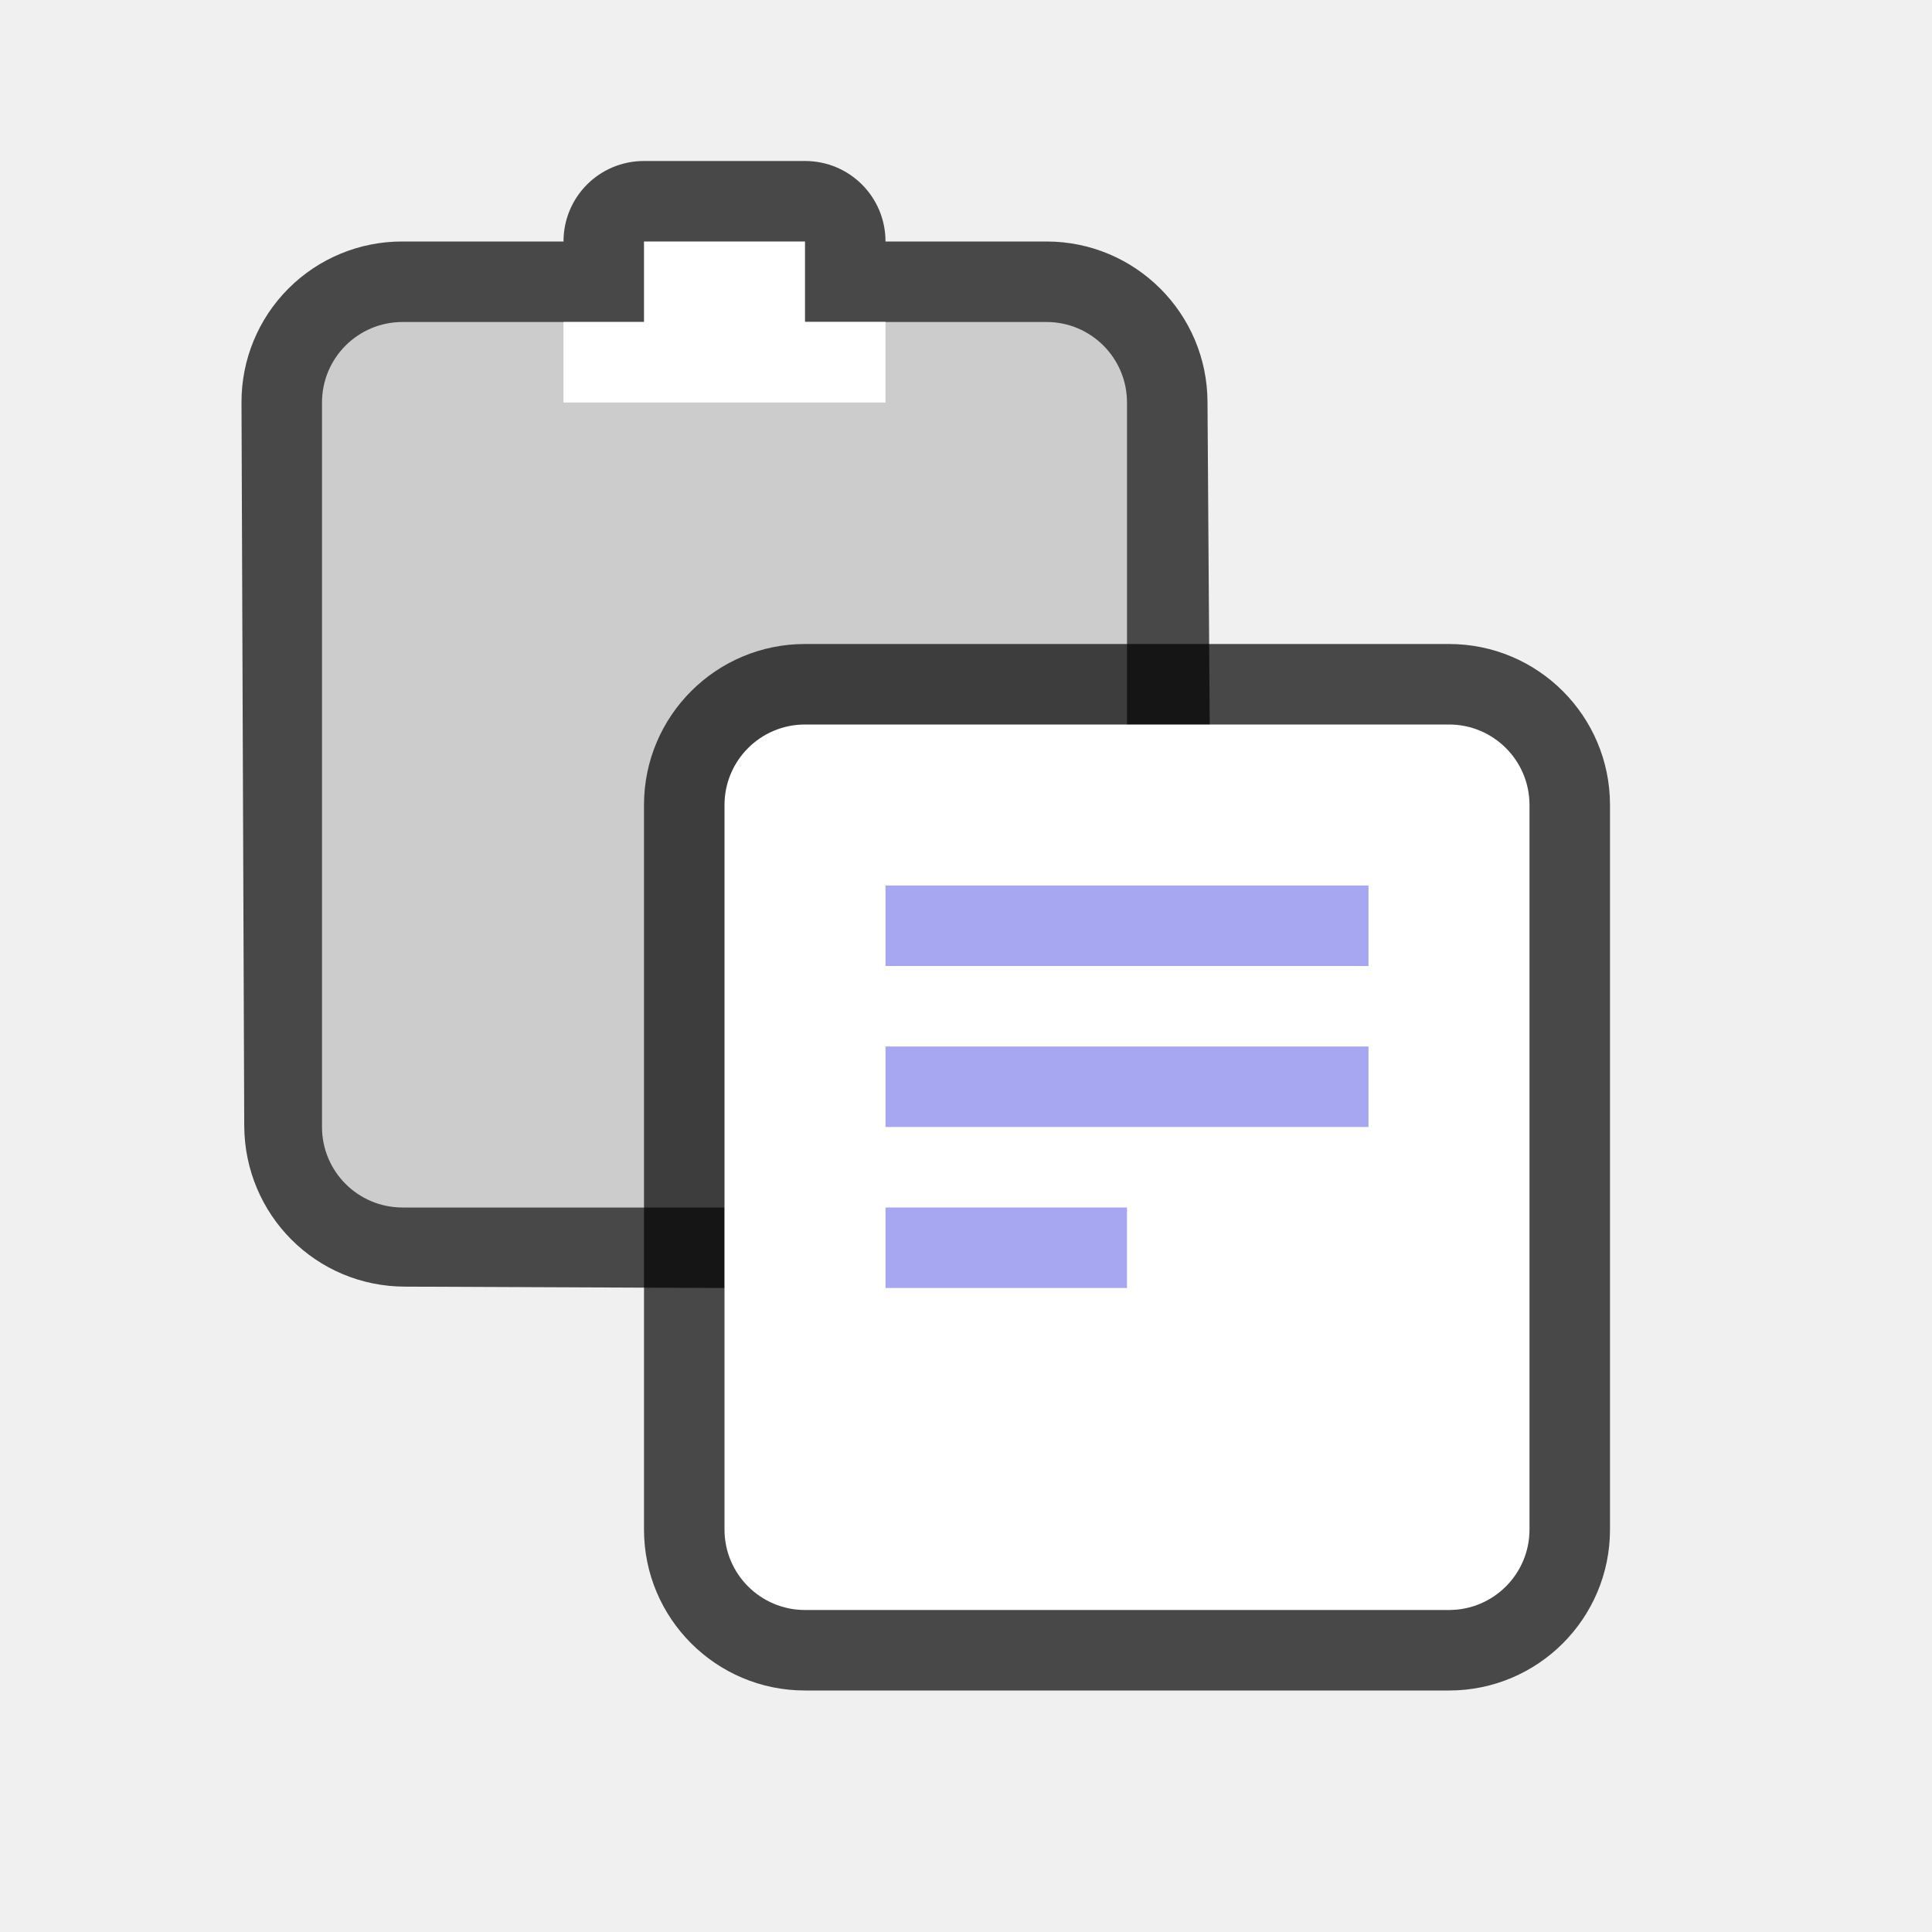
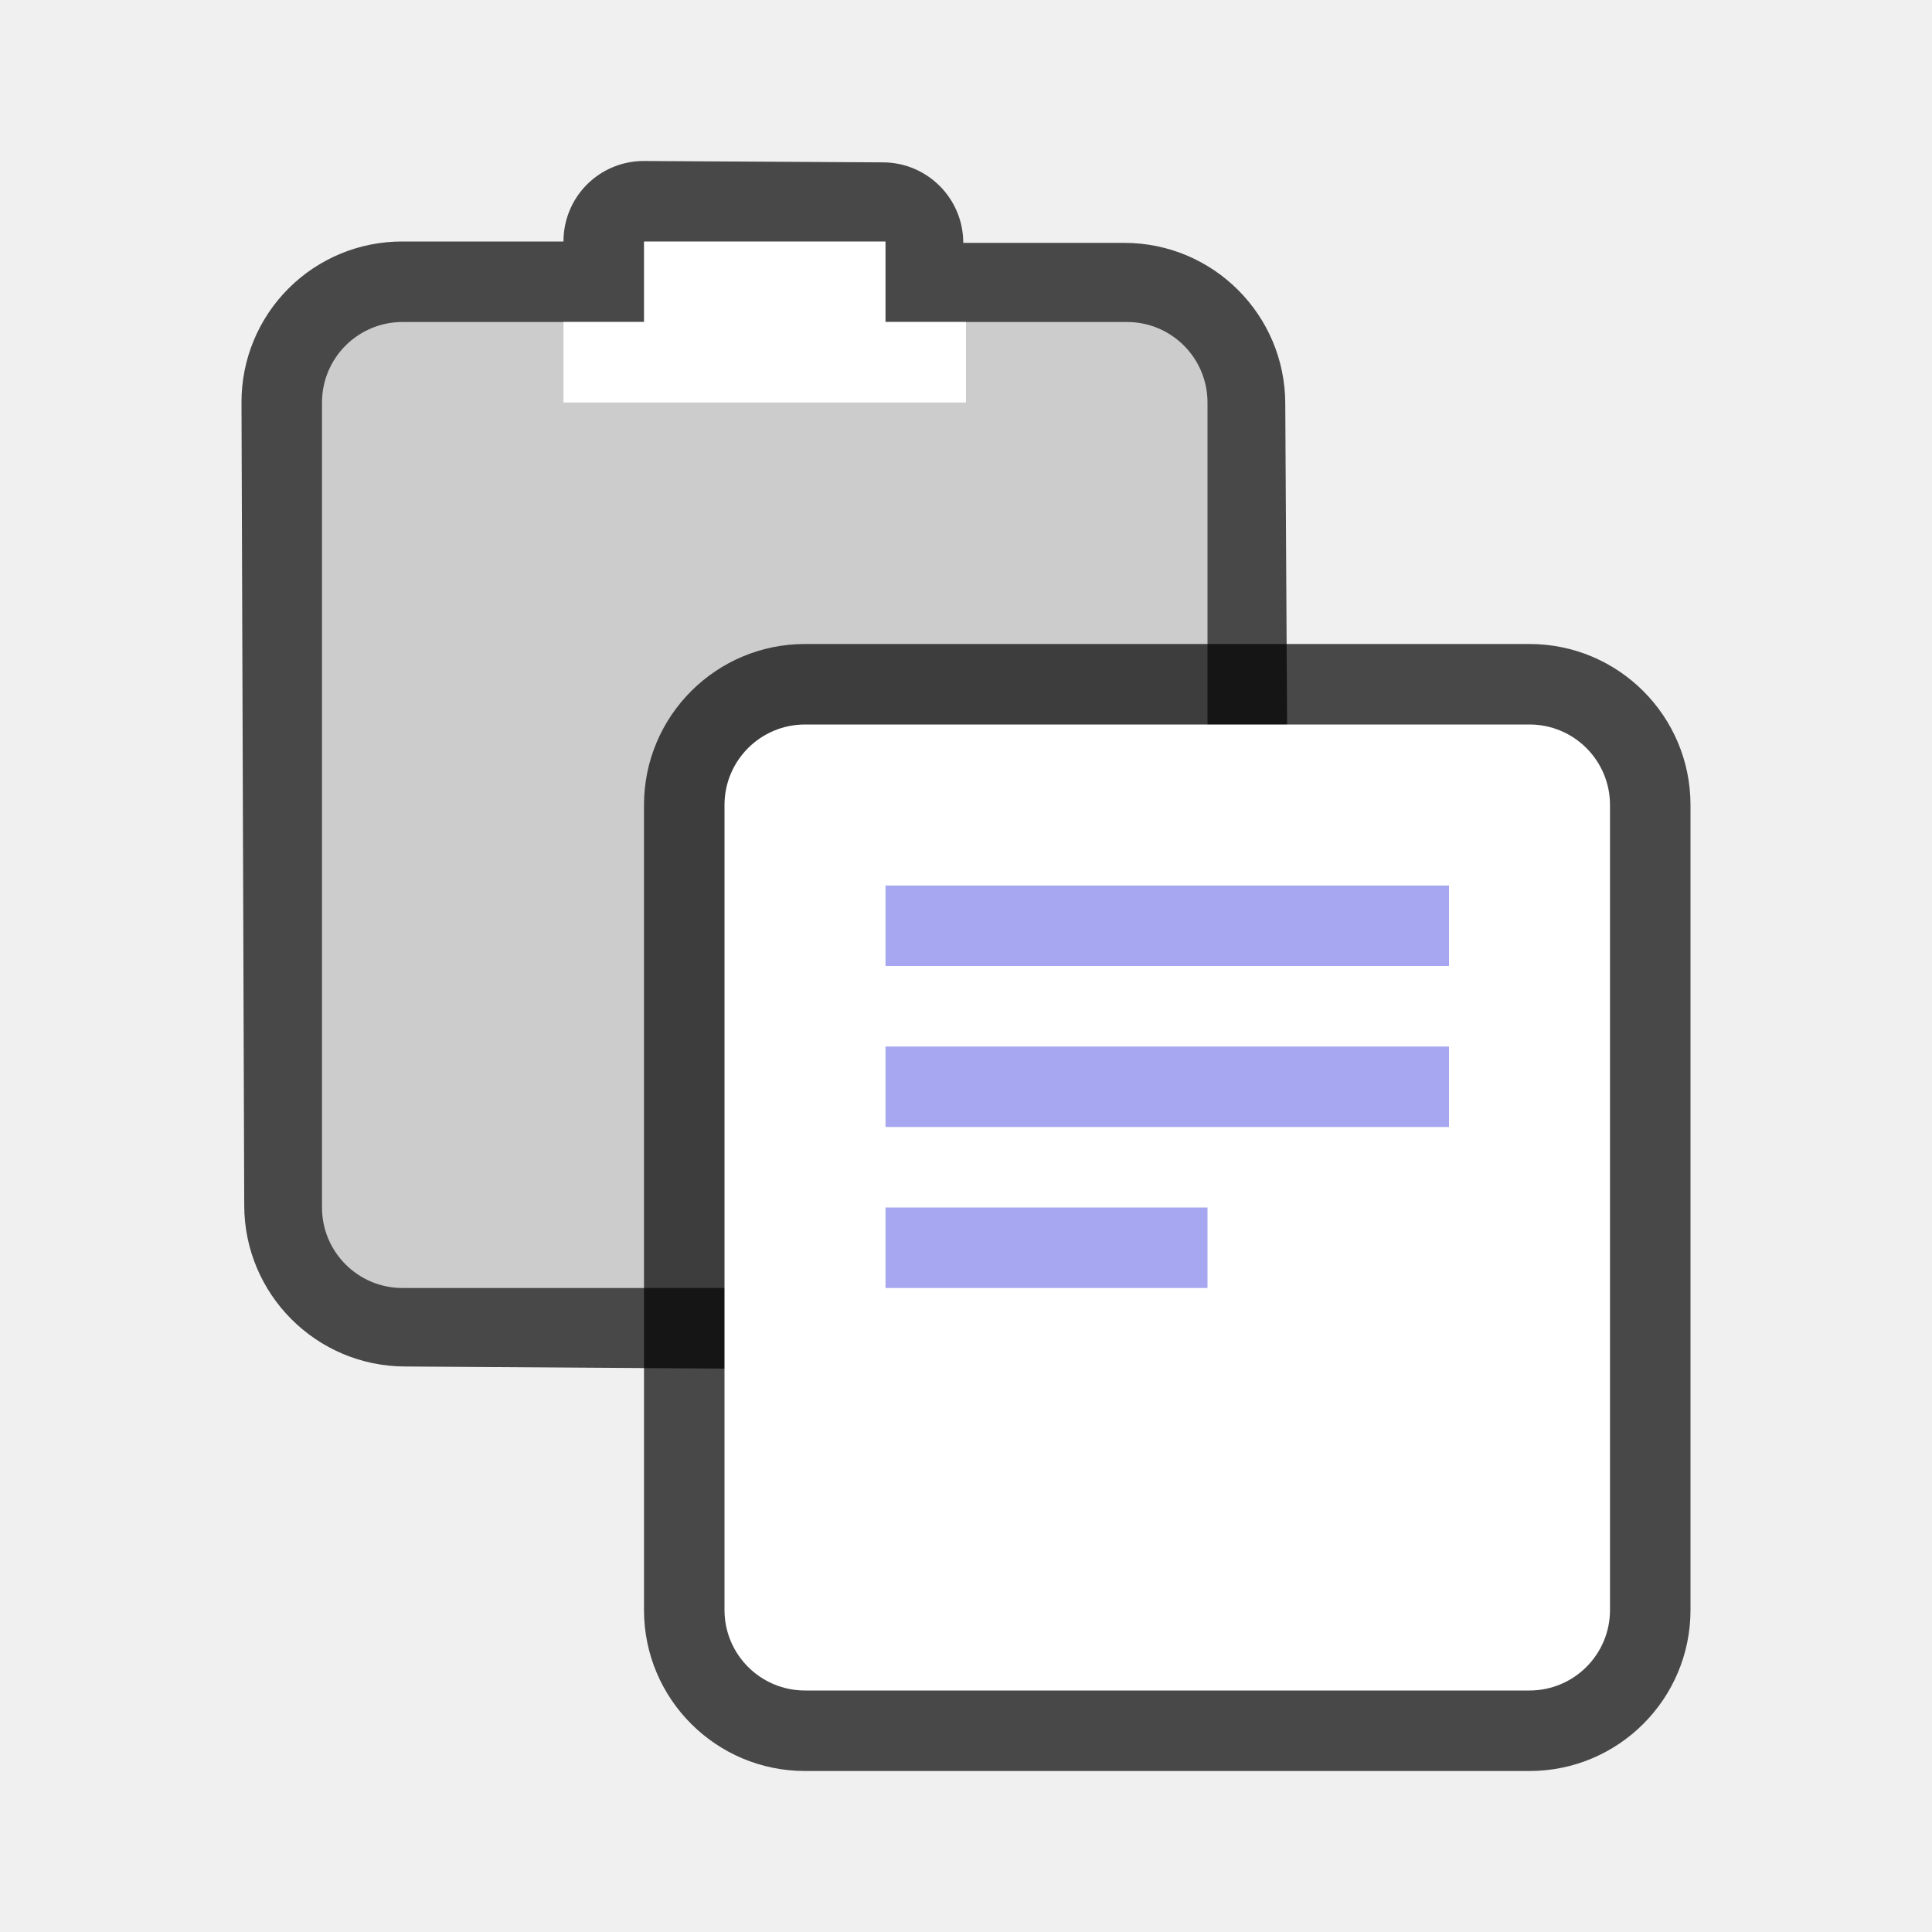
<svg xmlns="http://www.w3.org/2000/svg" height="24" width="24">
-   <path d="M8 2c-.554 0-1 .446-1 1H5a1.993 1.993 0 00-2 2l.034 8.983c.004 1.108.892 2 2 2L9 16v-4c0-1.108.892-1.995 2-2l4.034-.017L15 5a2 2 0 00-2-2h-2c0-.554-.446-1-1-1z" opacity=".7" />
-   <rect width="10" height="11" x="4" y="4" ry="1" rx="1" fill="#ccc" />
-   <path fill="#ccc" d="M9 4h2v2H9z" />
-   <path d="M8 3v1H7v1h4V4h-1V3z" fill="#fff" />
-   <rect width="12" height="13" x="8" y="8" ry="2" rx="2" opacity=".7" />
-   <rect width="10" height="11" x="9" y="9" ry="1" rx="1" fill="#fff" />
-   <path fill="#a7a7f1" d="M11 11h6v1h-6zM11 13h6v1h-6zM11 15h3v1h-3z" />
+   <path style="opacity:.7;vector-effect:none;fill:#000;fill-opacity:1;stroke:none;stroke-width:2;stroke-linecap:round;stroke-linejoin:round;stroke-miterlimit:4;stroke-dasharray:none;stroke-dashoffset:0;stroke-opacity:1" d="M8 2a.996.996 0 0 0-1 1H5a1.993 1.993 0 0 0-2 2l.034 9.975a2.003 2.003 0 0 0 2 2l4.932.033v-4c0-1.108.892-1.995 2-2L16 10.992l-.034-5.975a2 2 0 0 0-2-2h-2a1 1 0 0 0-1-1z" />
+   <rect style="opacity:1;vector-effect:none;fill:#ccc;fill-opacity:1;stroke:none;stroke-width:2;stroke-linecap:round;stroke-linejoin:round;stroke-miterlimit:4;stroke-dasharray:none;stroke-dashoffset:0;stroke-opacity:1" width="11" height="12" x="4" y="4" ry="1" rx="1" />
+   <path style="opacity:1;vector-effect:none;fill:#ccc;fill-opacity:1;stroke:none;stroke-width:2;stroke-linecap:round;stroke-linejoin:round;stroke-miterlimit:4;stroke-dasharray:none;stroke-dashoffset:0;stroke-opacity:1" d="M9 4h2v2H9z" />
+   <path style="opacity:1;vector-effect:none;fill:#fff;fill-opacity:1;stroke:none;stroke-width:2;stroke-linecap:round;stroke-linejoin:round;stroke-miterlimit:4;stroke-dasharray:none;stroke-dashoffset:0;stroke-opacity:1" d="M8 3v1H7v1h5V4h-1V3z" />
+   <rect style="opacity:.7;vector-effect:none;fill:#000;fill-opacity:1;stroke:none;stroke-width:2;stroke-linecap:round;stroke-linejoin:round;stroke-miterlimit:4;stroke-dasharray:none;stroke-dashoffset:0;stroke-opacity:1" width="13" height="14" x="8" y="8" ry="2" rx="2" />
+   <rect style="opacity:1;vector-effect:none;fill:#fff;fill-opacity:1;stroke:none;stroke-width:2;stroke-linecap:round;stroke-linejoin:round;stroke-miterlimit:4;stroke-dasharray:none;stroke-dashoffset:0;stroke-opacity:1" width="11" height="12" x="9" y="9" ry="1" rx="1" />
+   <path style="opacity:1;vector-effect:none;fill:#a7a7f1;fill-opacity:1;stroke:none;stroke-width:2;stroke-linecap:round;stroke-linejoin:round;stroke-miterlimit:4;stroke-dasharray:none;stroke-dashoffset:0;stroke-opacity:1" d="M11 11h7v1h-7zM11 13h7v1h-7zM11 15h4v1h-4z" />
</svg>
